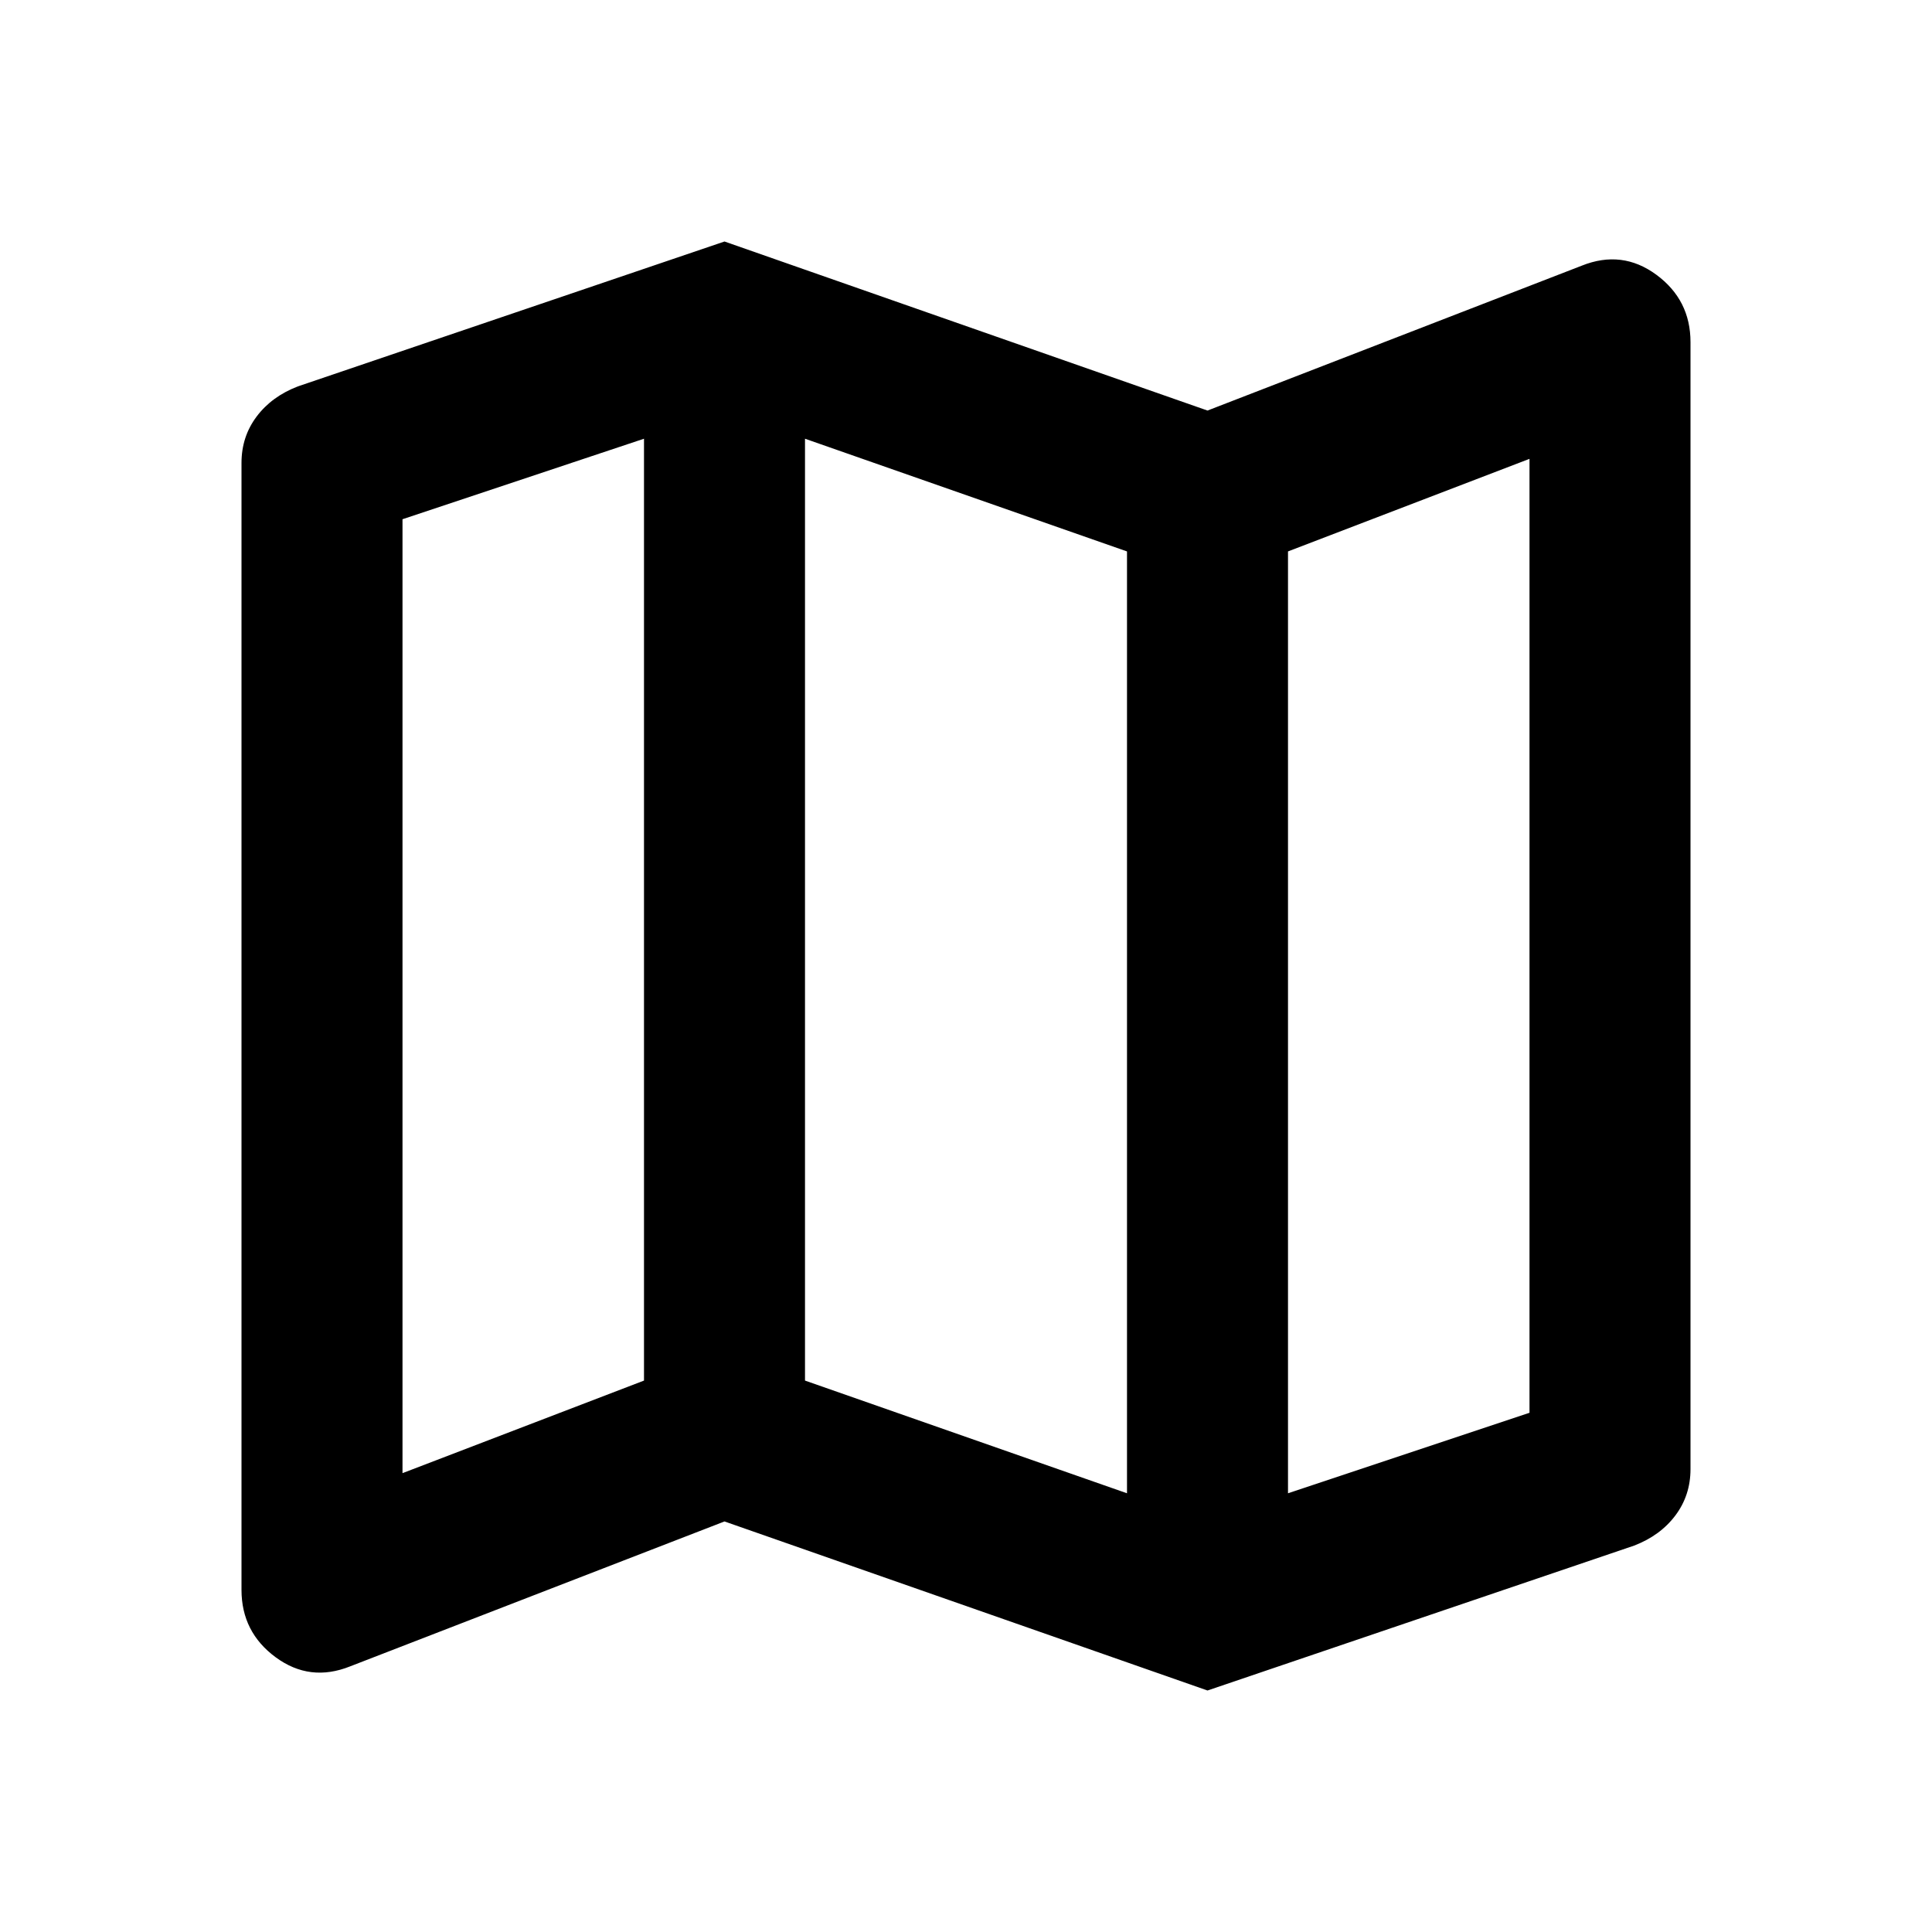
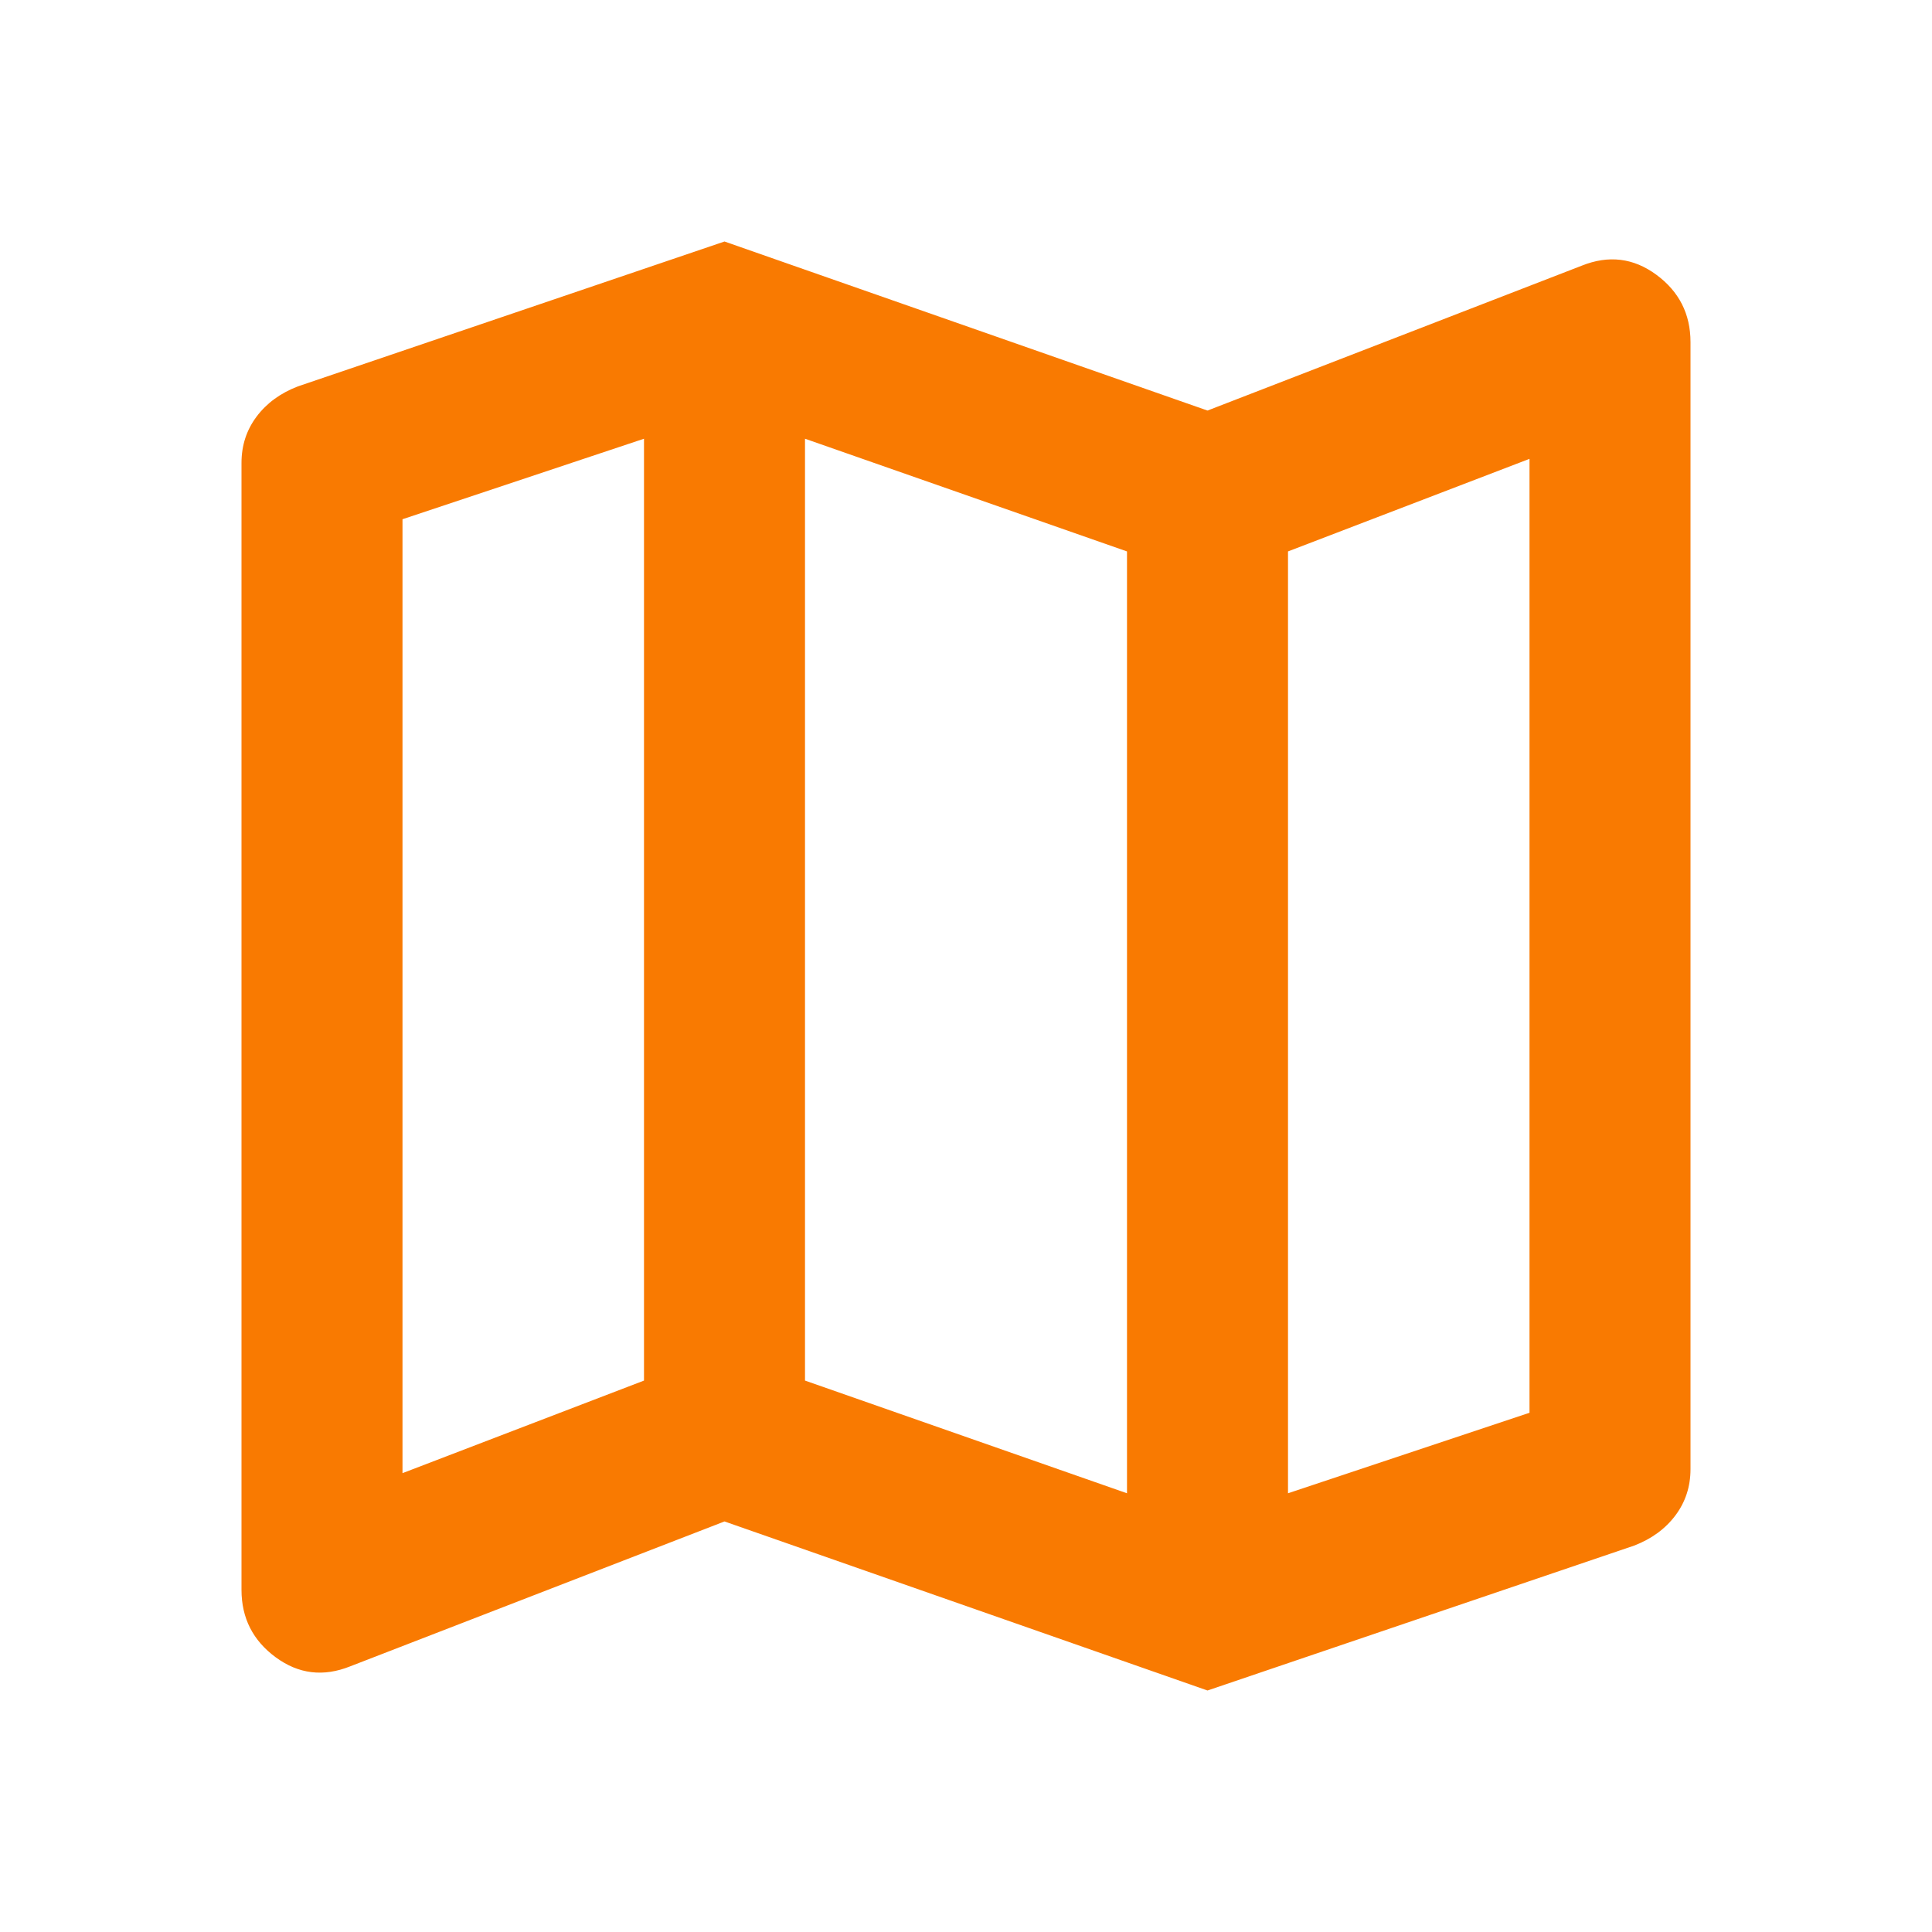
- <svg xmlns="http://www.w3.org/2000/svg" height="24" viewBox="0 -960 960 960" width="24">
+ <svg xmlns="http://www.w3.org/2000/svg" fill="#f97a01" height="24" viewBox="0 -960 960 960" width="24">
  <path d="m600-120-240-84-186 72q-20 8-37-4.5T120-170v-560q0-13 7.5-23t20.5-15l212-72 240 84 186-72q20-8 37 4.5t17 33.5v560q0 13-7.5 23T812-192l-212 72Zm-40-98v-468l-160-56v468l160 56Zm80 0 120-40v-474l-120 46v468Zm-440-10 120-46v-468l-120 40v474Zm440-458v468-468Zm-320-56v468-468Z" />
</svg>
